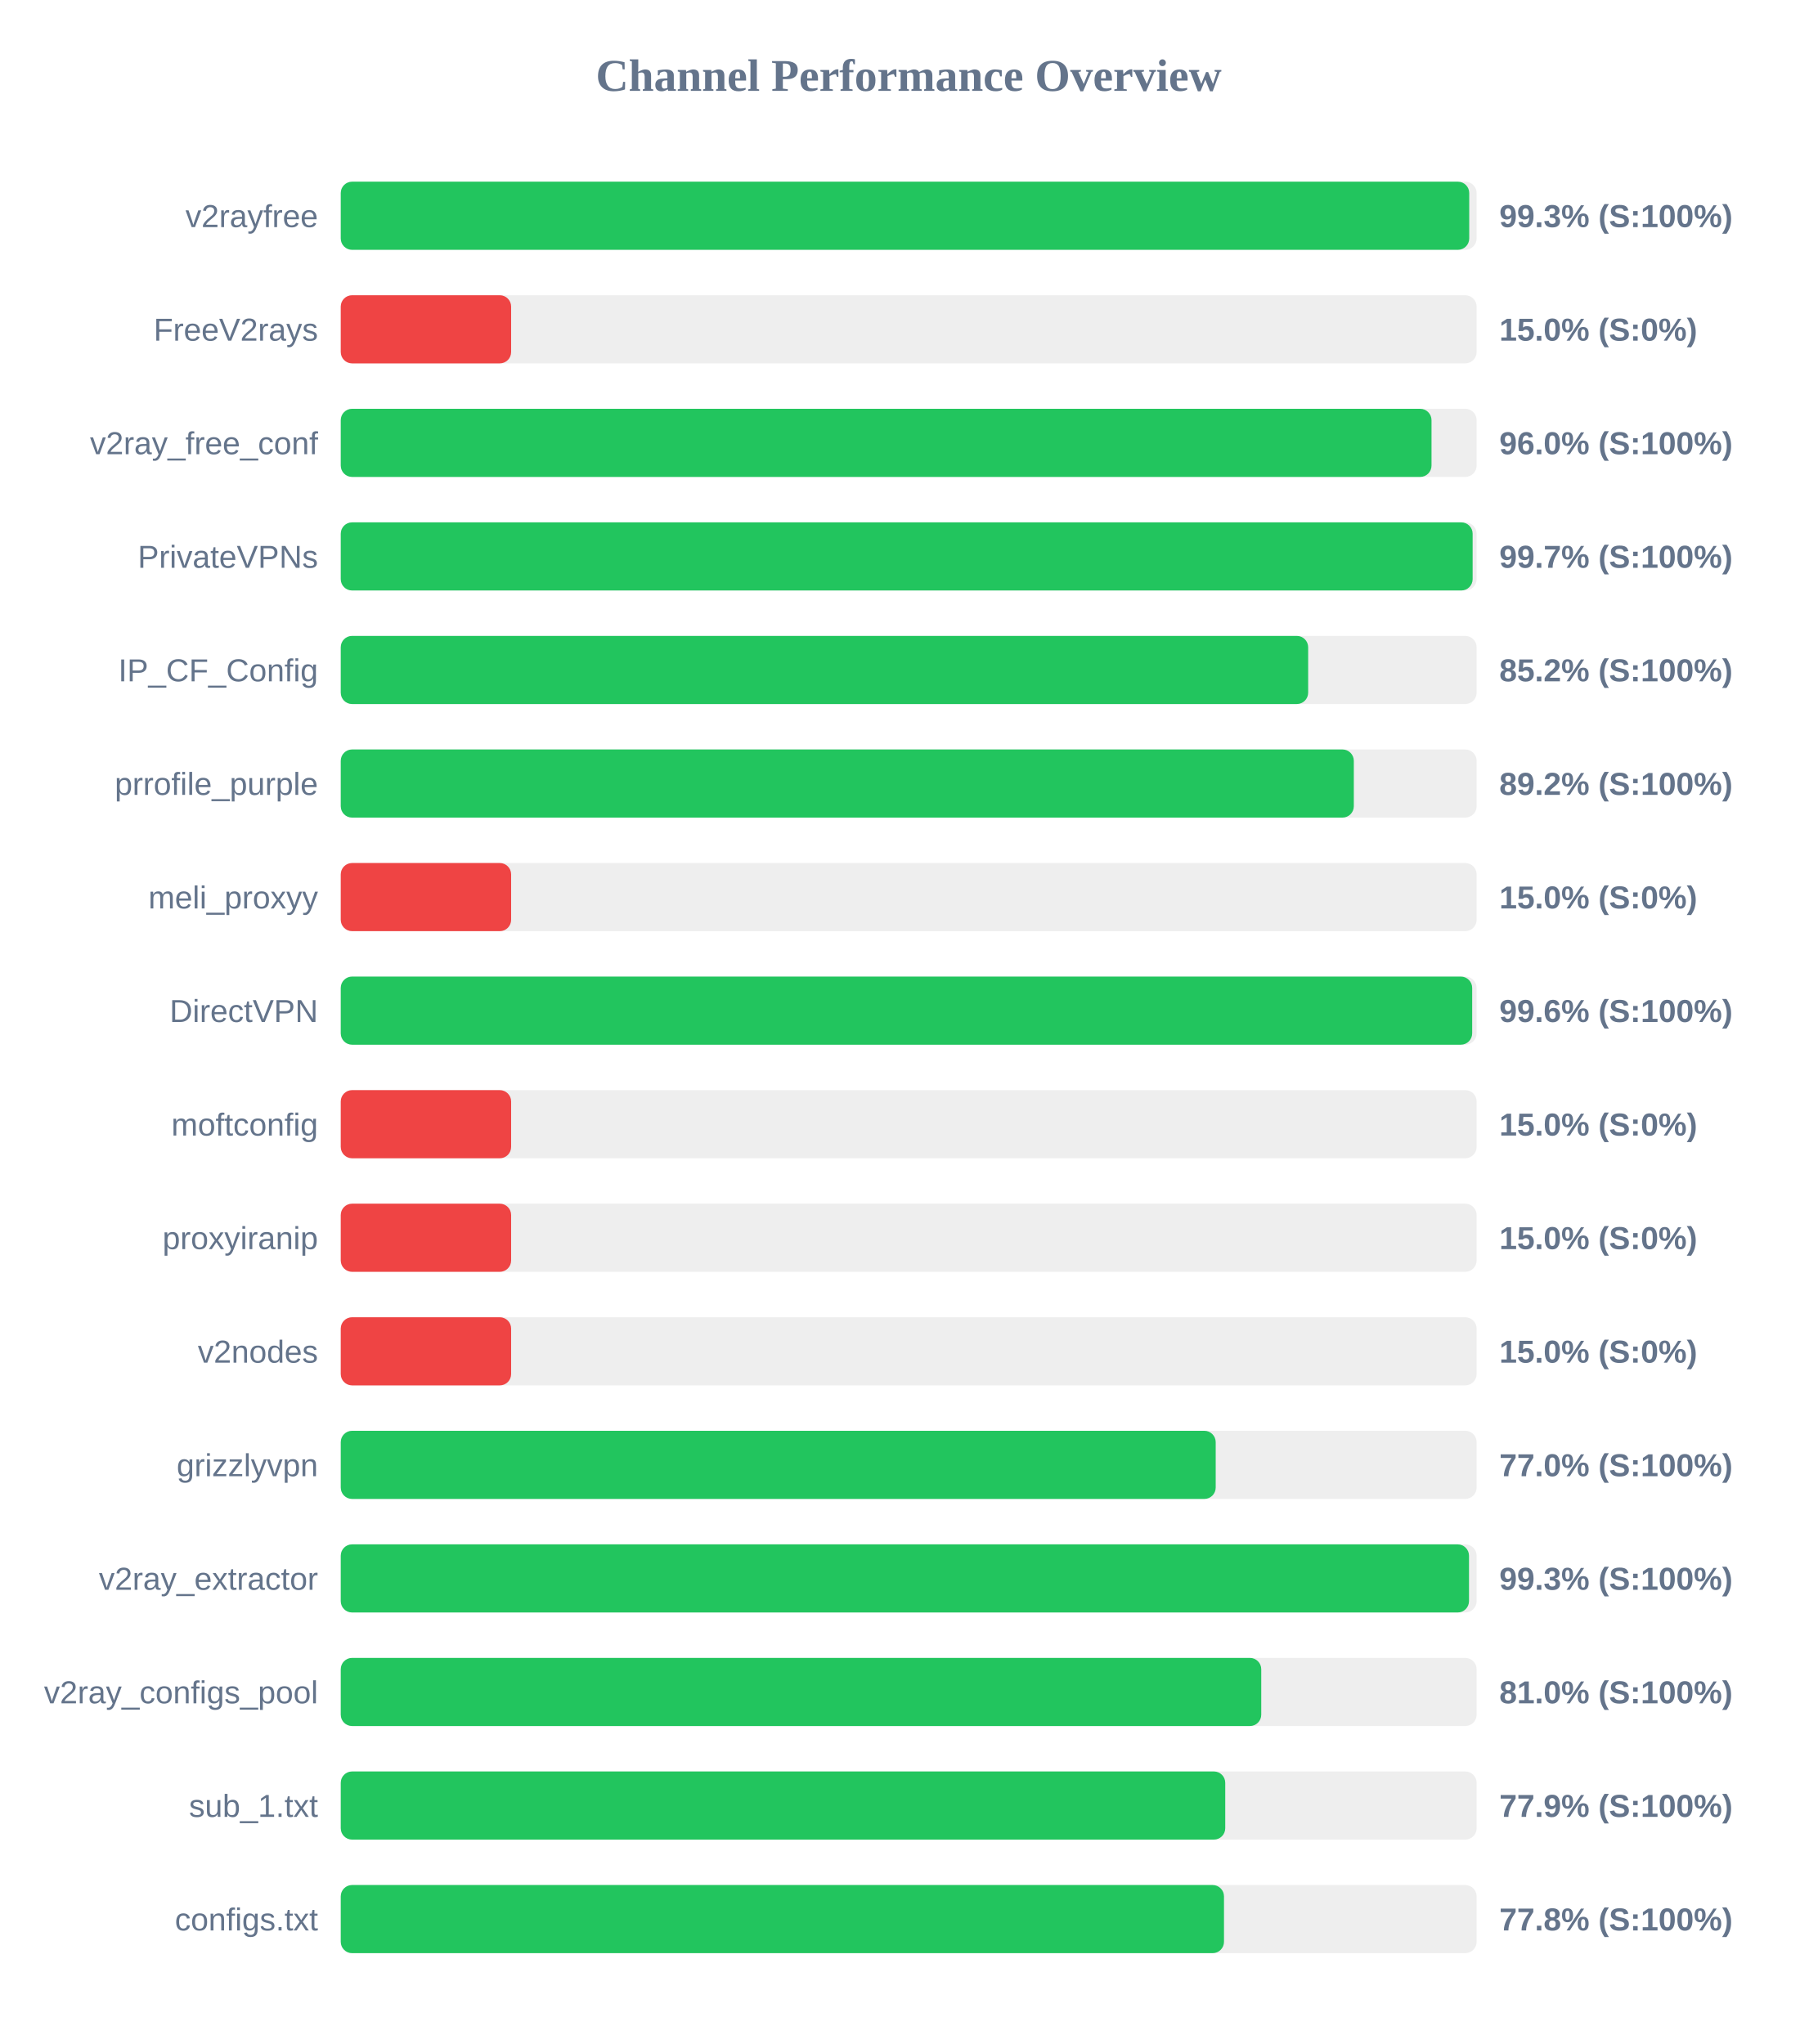
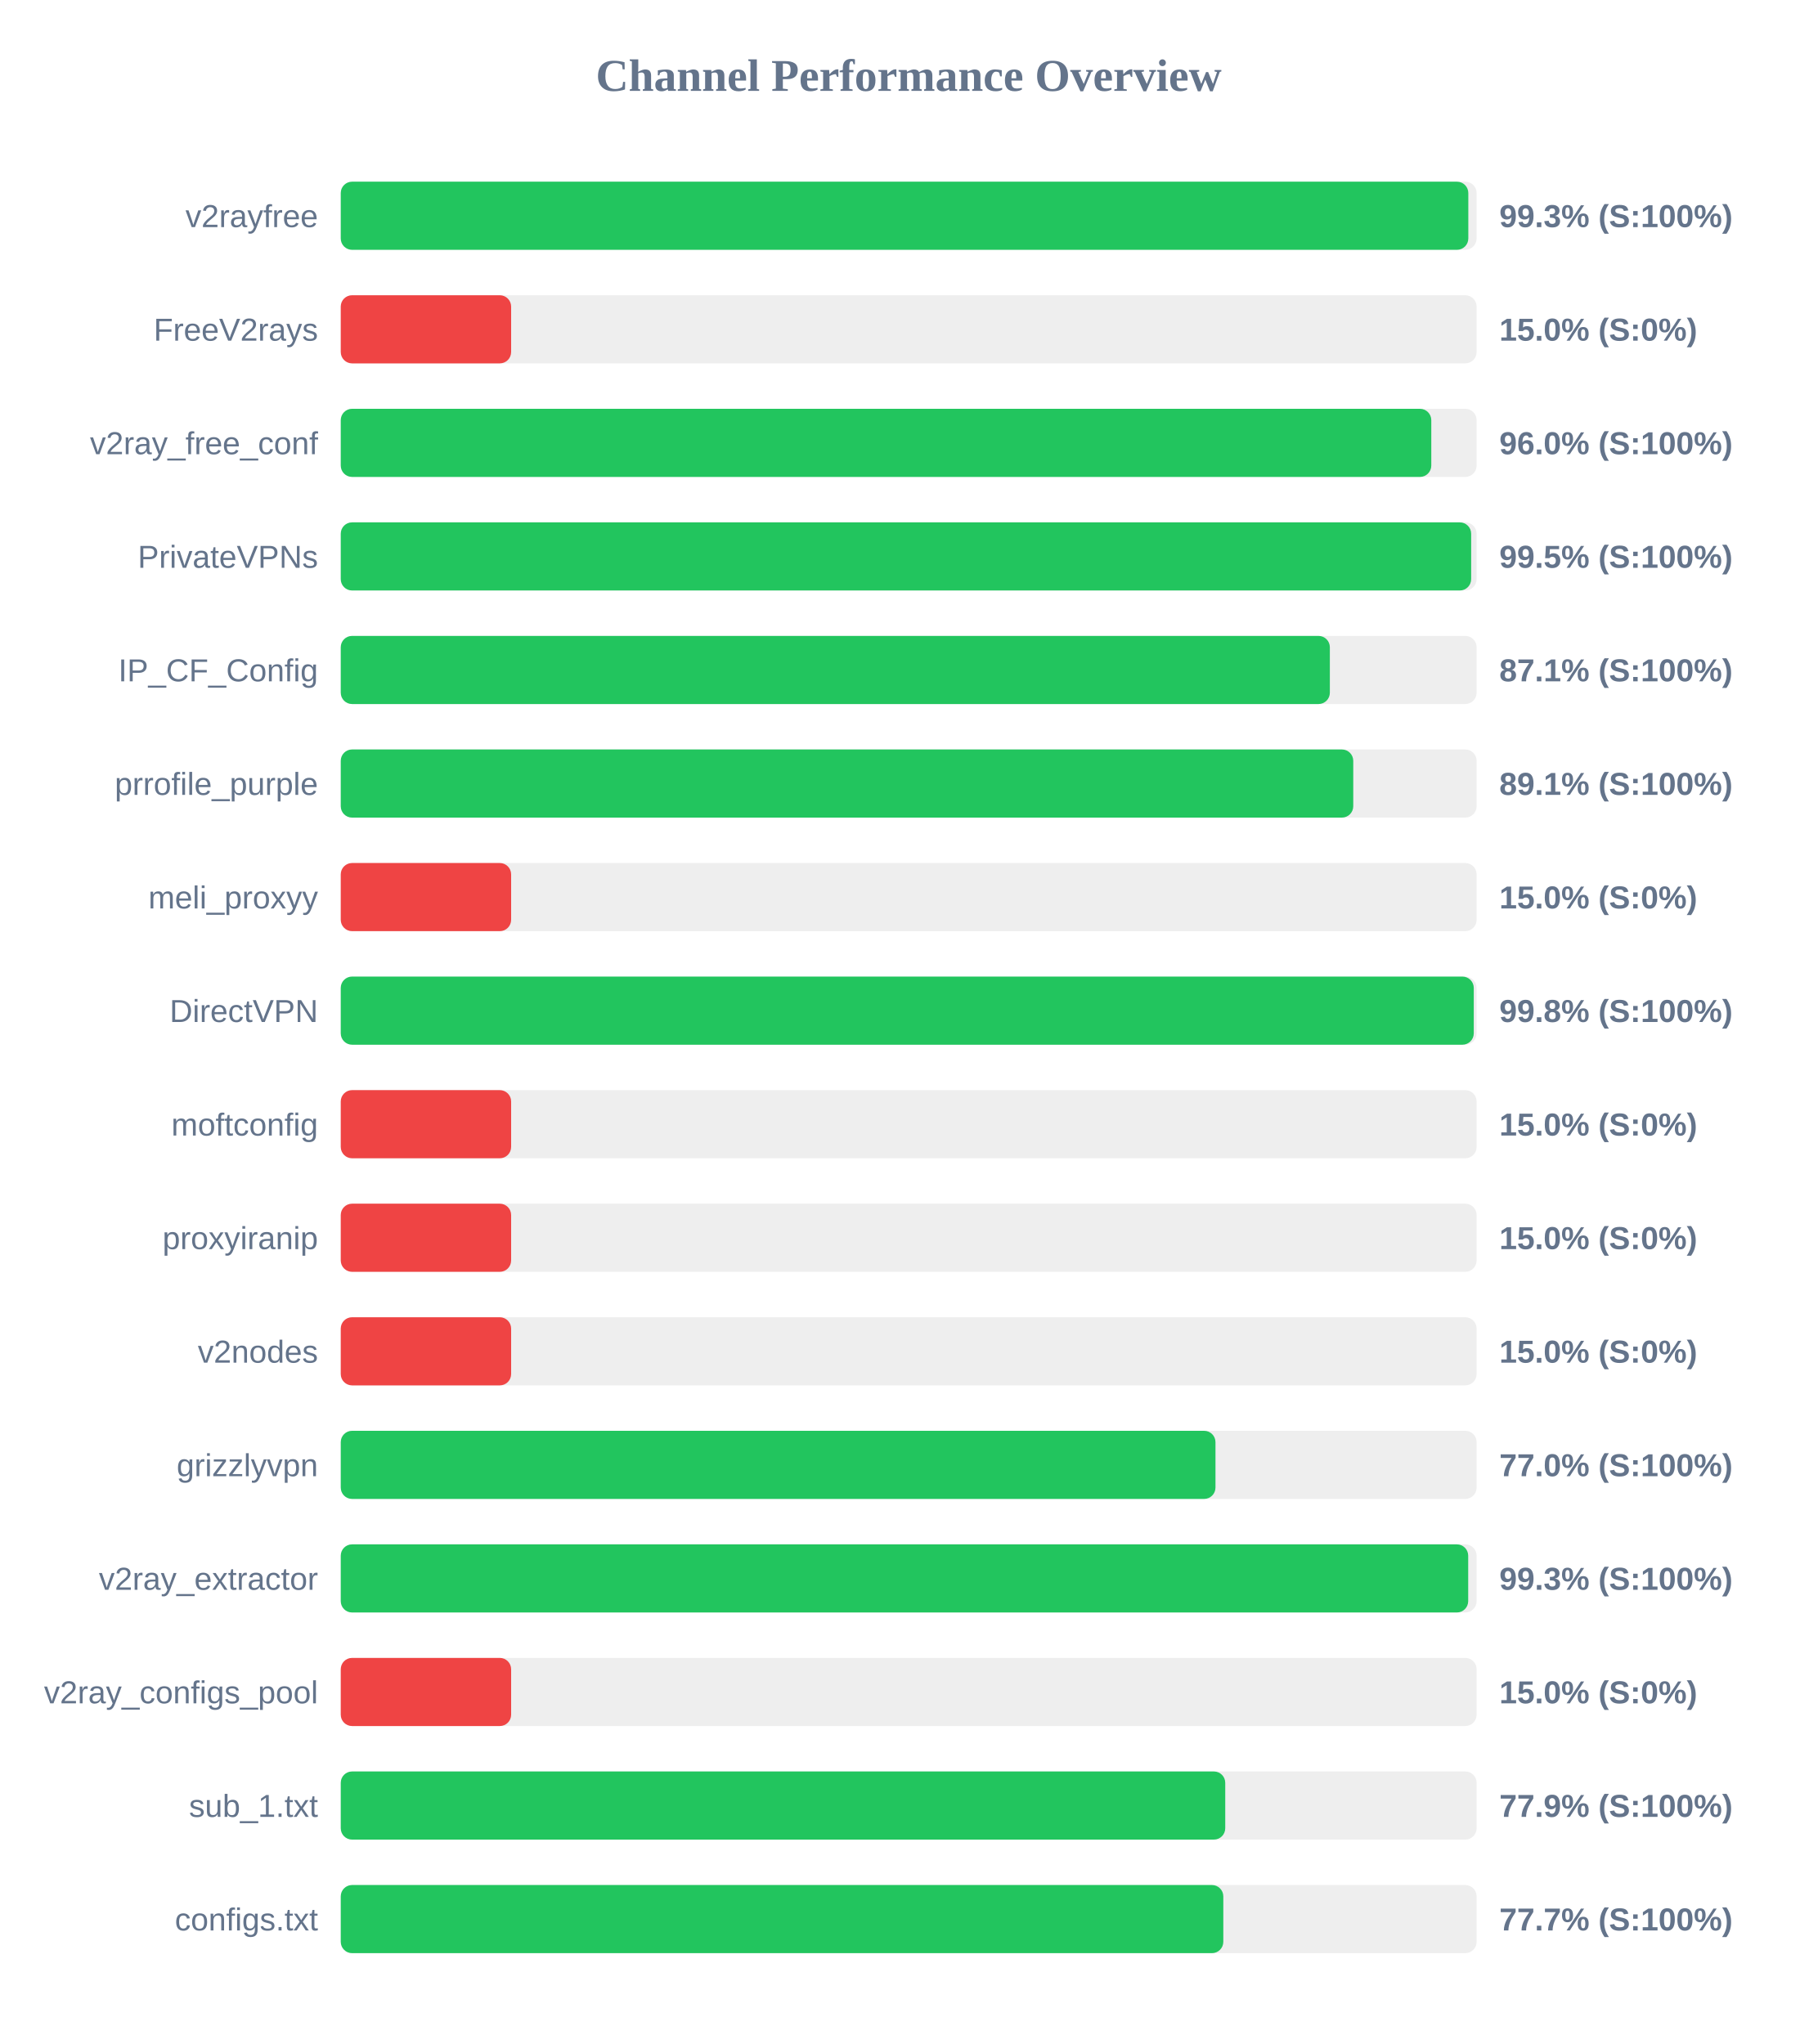
<svg xmlns="http://www.w3.org/2000/svg" width="800" height="900" version="1.1">
  <style>
        .row { font: 14px Arial; fill: #64748b; }
        .score { font: bold 14px Arial; fill: #64748b; }
    </style>
  <text x="400" y="40" text-anchor="middle" font-size="20px" font-weight="bold" fill="#64748b">Channel Performance Overview</text>
  <rect x="150" y="80" width="500" height="30" fill="#eee" rx="5" />
-   <rect x="150" y="80" width="496.75" height="30" fill="#22c55e" rx="5" />
+   <rect x="150" y="80" width="496.35" height="30" fill="#22c55e" rx="5" />
  <text x="140" y="100" text-anchor="end" class="row">v2rayfree</text>
  <text x="660" y="100" text-anchor="start" class="score">99.3% (S:100%)</text>
  <rect x="150" y="130" width="500" height="30" fill="#eee" rx="5" />
  <rect x="150" y="130" width="75.0" height="30" fill="#ef4444" rx="5" />
  <text x="140" y="150" text-anchor="end" class="row">FreeV2rays</text>
  <text x="660" y="150" text-anchor="start" class="score">15.0% (S:0%)</text>
  <rect x="150" y="180" width="500" height="30" fill="#eee" rx="5" />
-   <rect x="150" y="180" width="480.15" height="30" fill="#22c55e" rx="5" />
+   <rect x="150" y="180" width="480.05" height="30" fill="#22c55e" rx="5" />
  <text x="140" y="200" text-anchor="end" class="row">v2ray_free_conf</text>
  <text x="660" y="200" text-anchor="start" class="score">96.0% (S:100%)</text>
  <rect x="150" y="230" width="500" height="30" fill="#eee" rx="5" />
-   <rect x="150" y="230" width="498.25" height="30" fill="#22c55e" rx="5" />
+   <rect x="150" y="230" width="497.6" height="30" fill="#22c55e" rx="5" />
  <text x="140" y="250" text-anchor="end" class="row">PrivateVPNs</text>
-   <text x="660" y="250" text-anchor="start" class="score">99.7% (S:100%)</text>
+   <text x="660" y="250" text-anchor="start" class="score">99.5% (S:100%)</text>
  <rect x="150" y="280" width="500" height="30" fill="#eee" rx="5" />
-   <rect x="150" y="280" width="425.85" height="30" fill="#22c55e" rx="5" />
+   <rect x="150" y="280" width="435.4" height="30" fill="#22c55e" rx="5" />
  <text x="140" y="300" text-anchor="end" class="row">IP_CF_Config</text>
-   <text x="660" y="300" text-anchor="start" class="score">85.2% (S:100%)</text>
+   <text x="660" y="300" text-anchor="start" class="score">87.1% (S:100%)</text>
  <rect x="150" y="330" width="500" height="30" fill="#eee" rx="5" />
-   <rect x="150" y="330" width="445.95" height="30" fill="#22c55e" rx="5" />
+   <rect x="150" y="330" width="445.7" height="30" fill="#22c55e" rx="5" />
  <text x="140" y="350" text-anchor="end" class="row">prrofile_purple</text>
-   <text x="660" y="350" text-anchor="start" class="score">89.2% (S:100%)</text>
+   <text x="660" y="350" text-anchor="start" class="score">89.1% (S:100%)</text>
  <rect x="150" y="380" width="500" height="30" fill="#eee" rx="5" />
  <rect x="150" y="380" width="75.0" height="30" fill="#ef4444" rx="5" />
  <text x="140" y="400" text-anchor="end" class="row">meli_proxyy</text>
  <text x="660" y="400" text-anchor="start" class="score">15.0% (S:0%)</text>
  <rect x="150" y="430" width="500" height="30" fill="#eee" rx="5" />
-   <rect x="150" y="430" width="498.05" height="30" fill="#22c55e" rx="5" />
+   <rect x="150" y="430" width="498.75" height="30" fill="#22c55e" rx="5" />
  <text x="140" y="450" text-anchor="end" class="row">DirectVPN</text>
-   <text x="660" y="450" text-anchor="start" class="score">99.6% (S:100%)</text>
+   <text x="660" y="450" text-anchor="start" class="score">99.8% (S:100%)</text>
  <rect x="150" y="480" width="500" height="30" fill="#eee" rx="5" />
  <rect x="150" y="480" width="75.0" height="30" fill="#ef4444" rx="5" />
  <text x="140" y="500" text-anchor="end" class="row">moftconfig</text>
  <text x="660" y="500" text-anchor="start" class="score">15.0% (S:0%)</text>
  <rect x="150" y="530" width="500" height="30" fill="#eee" rx="5" />
  <rect x="150" y="530" width="75.0" height="30" fill="#ef4444" rx="5" />
  <text x="140" y="550" text-anchor="end" class="row">proxyiranip</text>
  <text x="660" y="550" text-anchor="start" class="score">15.0% (S:0%)</text>
  <rect x="150" y="580" width="500" height="30" fill="#eee" rx="5" />
  <rect x="150" y="580" width="75.0" height="30" fill="#ef4444" rx="5" />
  <text x="140" y="600" text-anchor="end" class="row">v2nodes</text>
  <text x="660" y="600" text-anchor="start" class="score">15.0% (S:0%)</text>
  <rect x="150" y="630" width="500" height="30" fill="#eee" rx="5" />
-   <rect x="150" y="630" width="385.15" height="30" fill="#22c55e" rx="5" />
+   <rect x="150" y="630" width="385.05" height="30" fill="#22c55e" rx="5" />
  <text x="140" y="650" text-anchor="end" class="row">grizzlyvpn</text>
  <text x="660" y="650" text-anchor="start" class="score">77.0% (S:100%)</text>
  <rect x="150" y="680" width="500" height="30" fill="#eee" rx="5" />
-   <rect x="150" y="680" width="496.65" height="30" fill="#22c55e" rx="5" />
+   <rect x="150" y="680" width="496.3" height="30" fill="#22c55e" rx="5" />
  <text x="140" y="700" text-anchor="end" class="row">v2ray_extractor</text>
  <text x="660" y="700" text-anchor="start" class="score">99.3% (S:100%)</text>
  <rect x="150" y="730" width="500" height="30" fill="#eee" rx="5" />
-   <rect x="150" y="730" width="405.2" height="30" fill="#22c55e" rx="5" />
+   <rect x="150" y="730" width="75.0" height="30" fill="#ef4444" rx="5" />
  <text x="140" y="750" text-anchor="end" class="row">v2ray_configs_pool</text>
-   <text x="660" y="750" text-anchor="start" class="score">81.0% (S:100%)</text>
+   <text x="660" y="750" text-anchor="start" class="score">15.0% (S:0%)</text>
  <rect x="150" y="780" width="500" height="30" fill="#eee" rx="5" />
  <rect x="150" y="780" width="389.35" height="30" fill="#22c55e" rx="5" />
  <text x="140" y="800" text-anchor="end" class="row">sub_1.txt</text>
  <text x="660" y="800" text-anchor="start" class="score">77.9% (S:100%)</text>
  <rect x="150" y="830" width="500" height="30" fill="#eee" rx="5" />
-   <rect x="150" y="830" width="388.8" height="30" fill="#22c55e" rx="5" />
+   <rect x="150" y="830" width="388.5" height="30" fill="#22c55e" rx="5" />
  <text x="140" y="850" text-anchor="end" class="row">configs.txt</text>
-   <text x="660" y="850" text-anchor="start" class="score">77.8% (S:100%)</text>
+   <text x="660" y="850" text-anchor="start" class="score">77.7% (S:100%)</text>
</svg>
